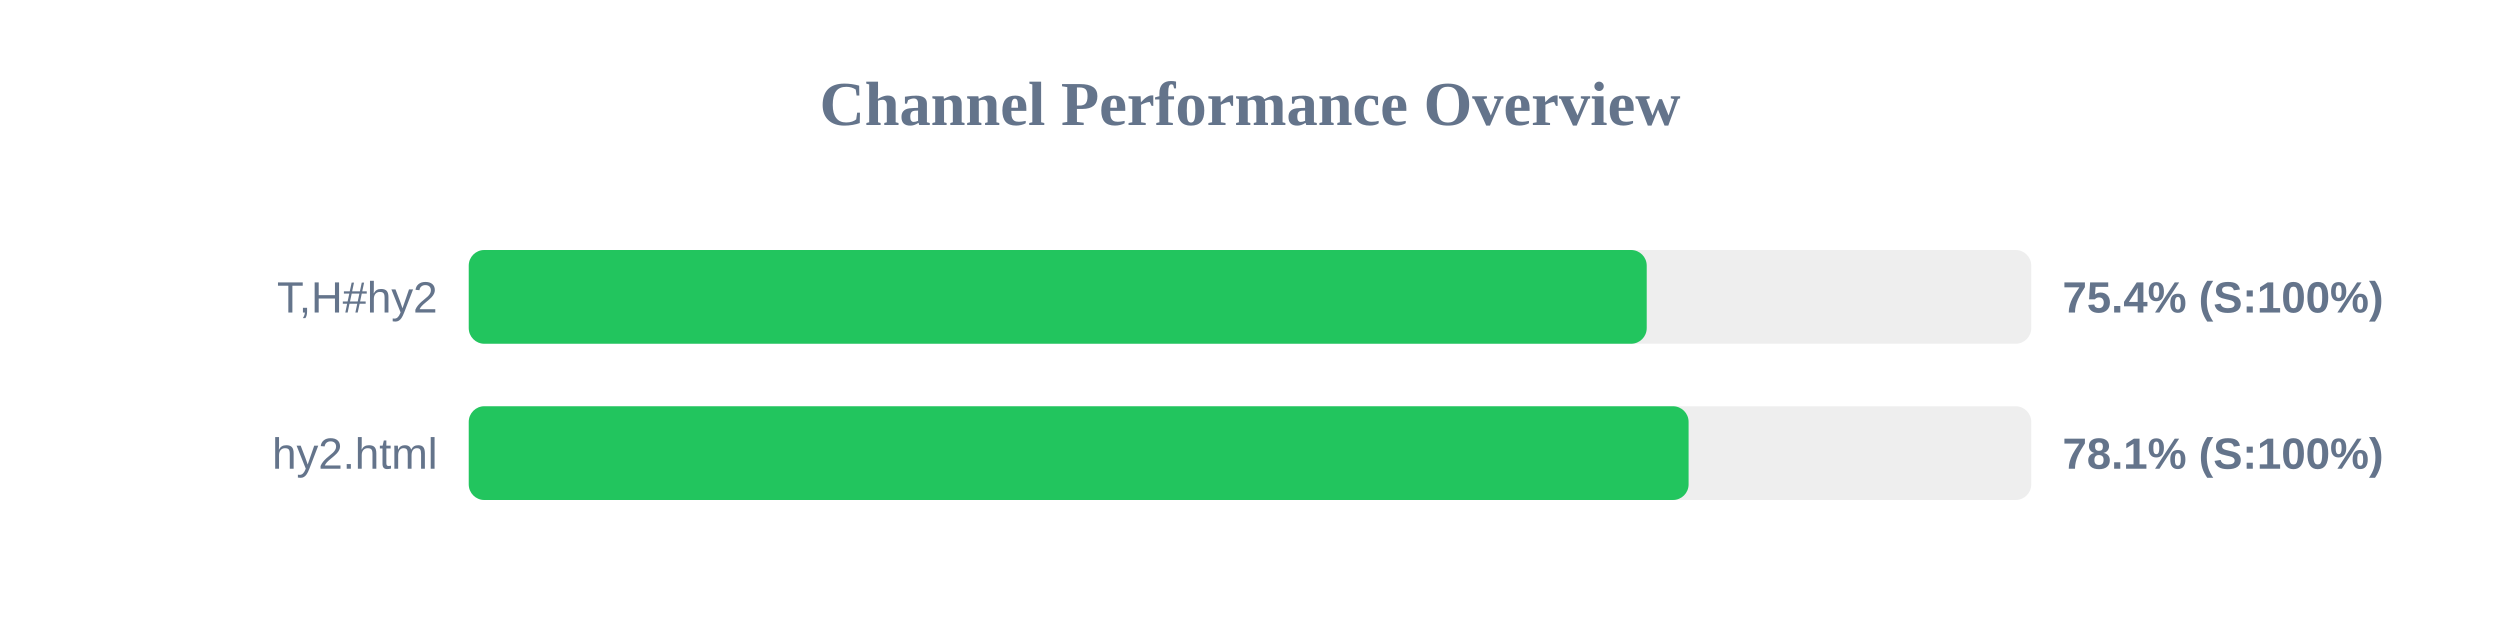
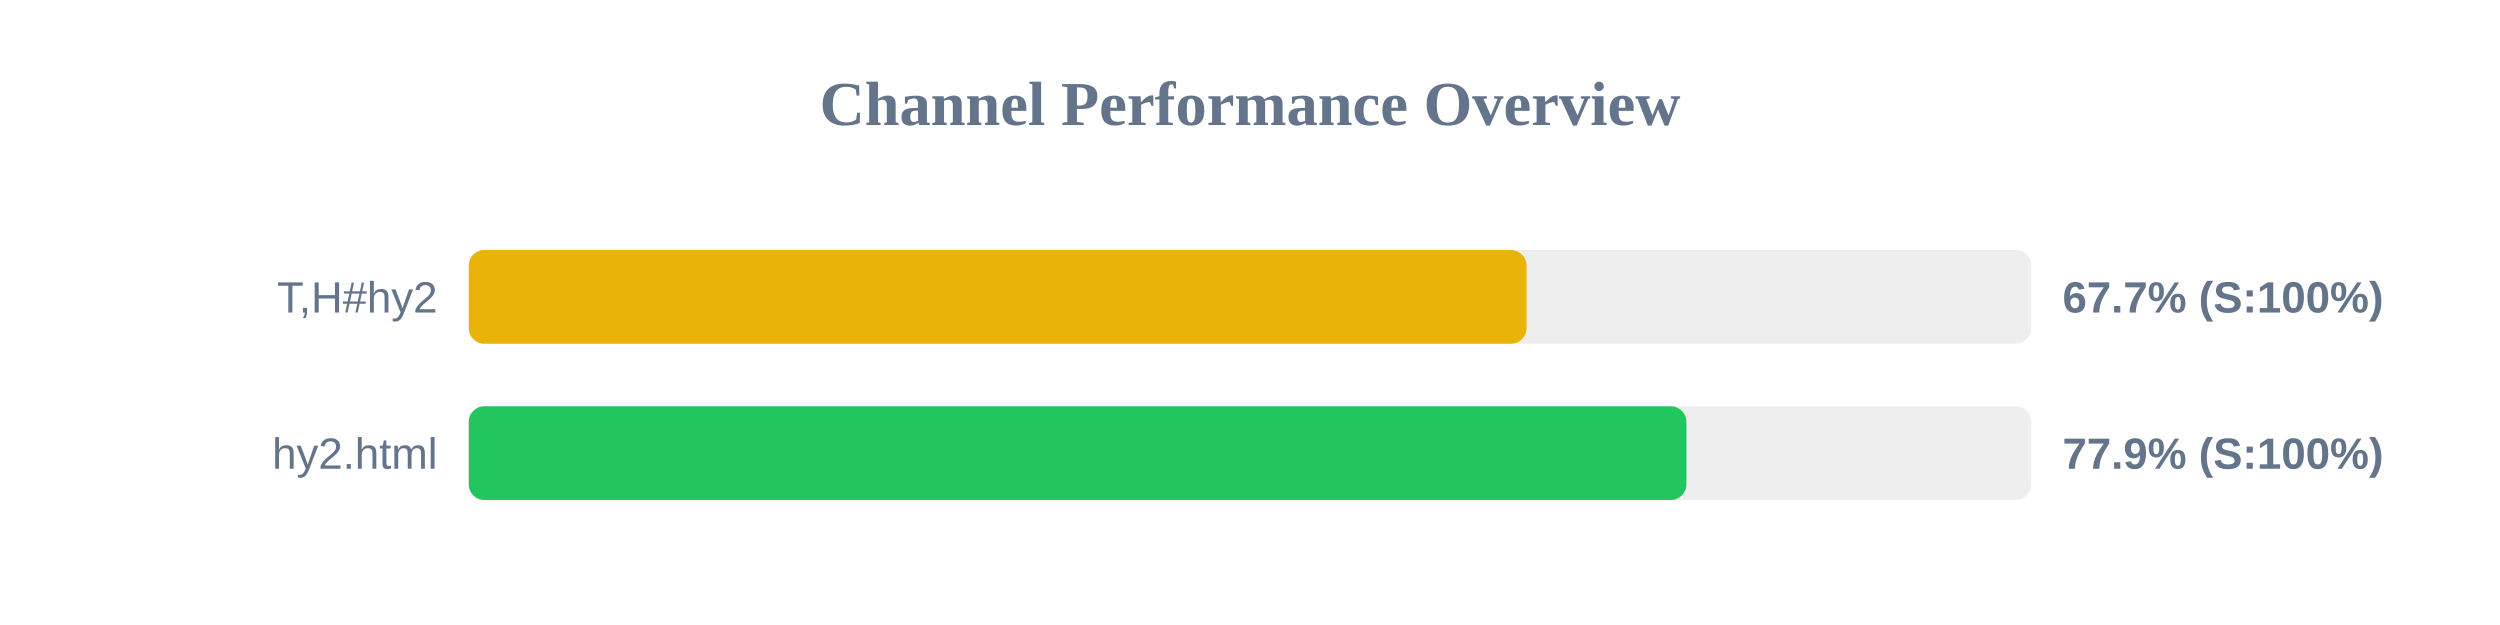
<svg xmlns="http://www.w3.org/2000/svg" width="800" height="200" version="1.1">
  <style>
        .row { font: 14px Arial; fill: #64748b; }
        .score { font: bold 14px Arial; fill: #64748b; }
    </style>
  <text x="400" y="40" text-anchor="middle" font-size="20px" font-weight="bold" fill="#64748b">Channel Performance Overview</text>
  <rect x="150" y="80" width="500" height="30" fill="#eee" rx="5" />
-   <rect x="150" y="80" width="376.95" height="30" fill="#22c55e" rx="5" />
+   <rect x="150" y="80" width="338.5" height="30" fill="#eab308" rx="5" />
  <text x="140" y="100" text-anchor="end" class="row">T,H#hy2</text>
-   <text x="660" y="100" text-anchor="start" class="score">75.4% (S:100%)</text>
+   <text x="660" y="100" text-anchor="start" class="score">67.7% (S:100%)</text>
  <rect x="150" y="130" width="500" height="30" fill="#eee" rx="5" />
-   <rect x="150" y="130" width="390.35" height="30" fill="#22c55e" rx="5" />
+   <rect x="150" y="130" width="389.65" height="30" fill="#22c55e" rx="5" />
  <text x="140" y="150" text-anchor="end" class="row">hy2.html</text>
-   <text x="660" y="150" text-anchor="start" class="score">78.1% (S:100%)</text>
+   <text x="660" y="150" text-anchor="start" class="score">77.9% (S:100%)</text>
</svg>
